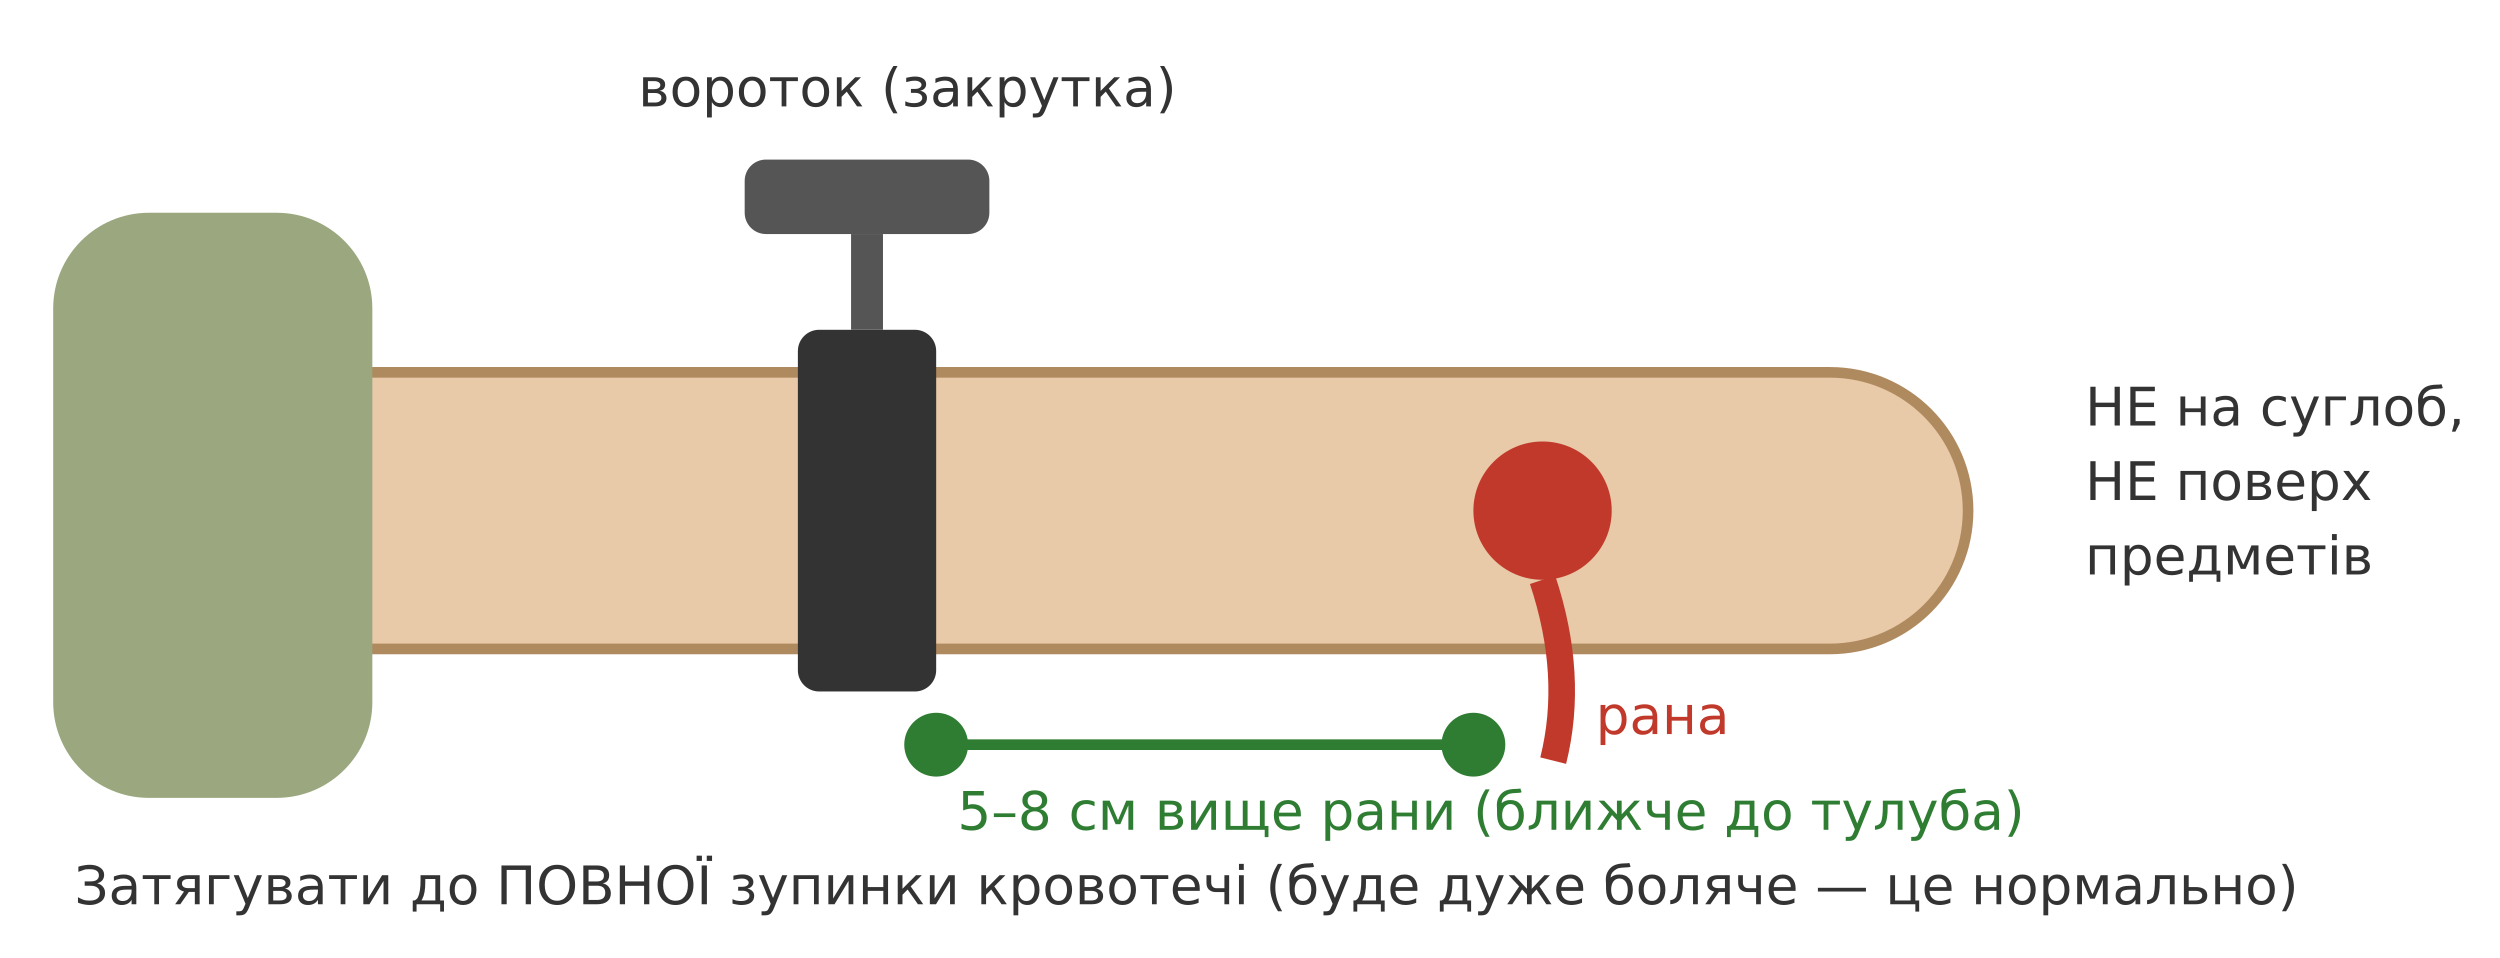
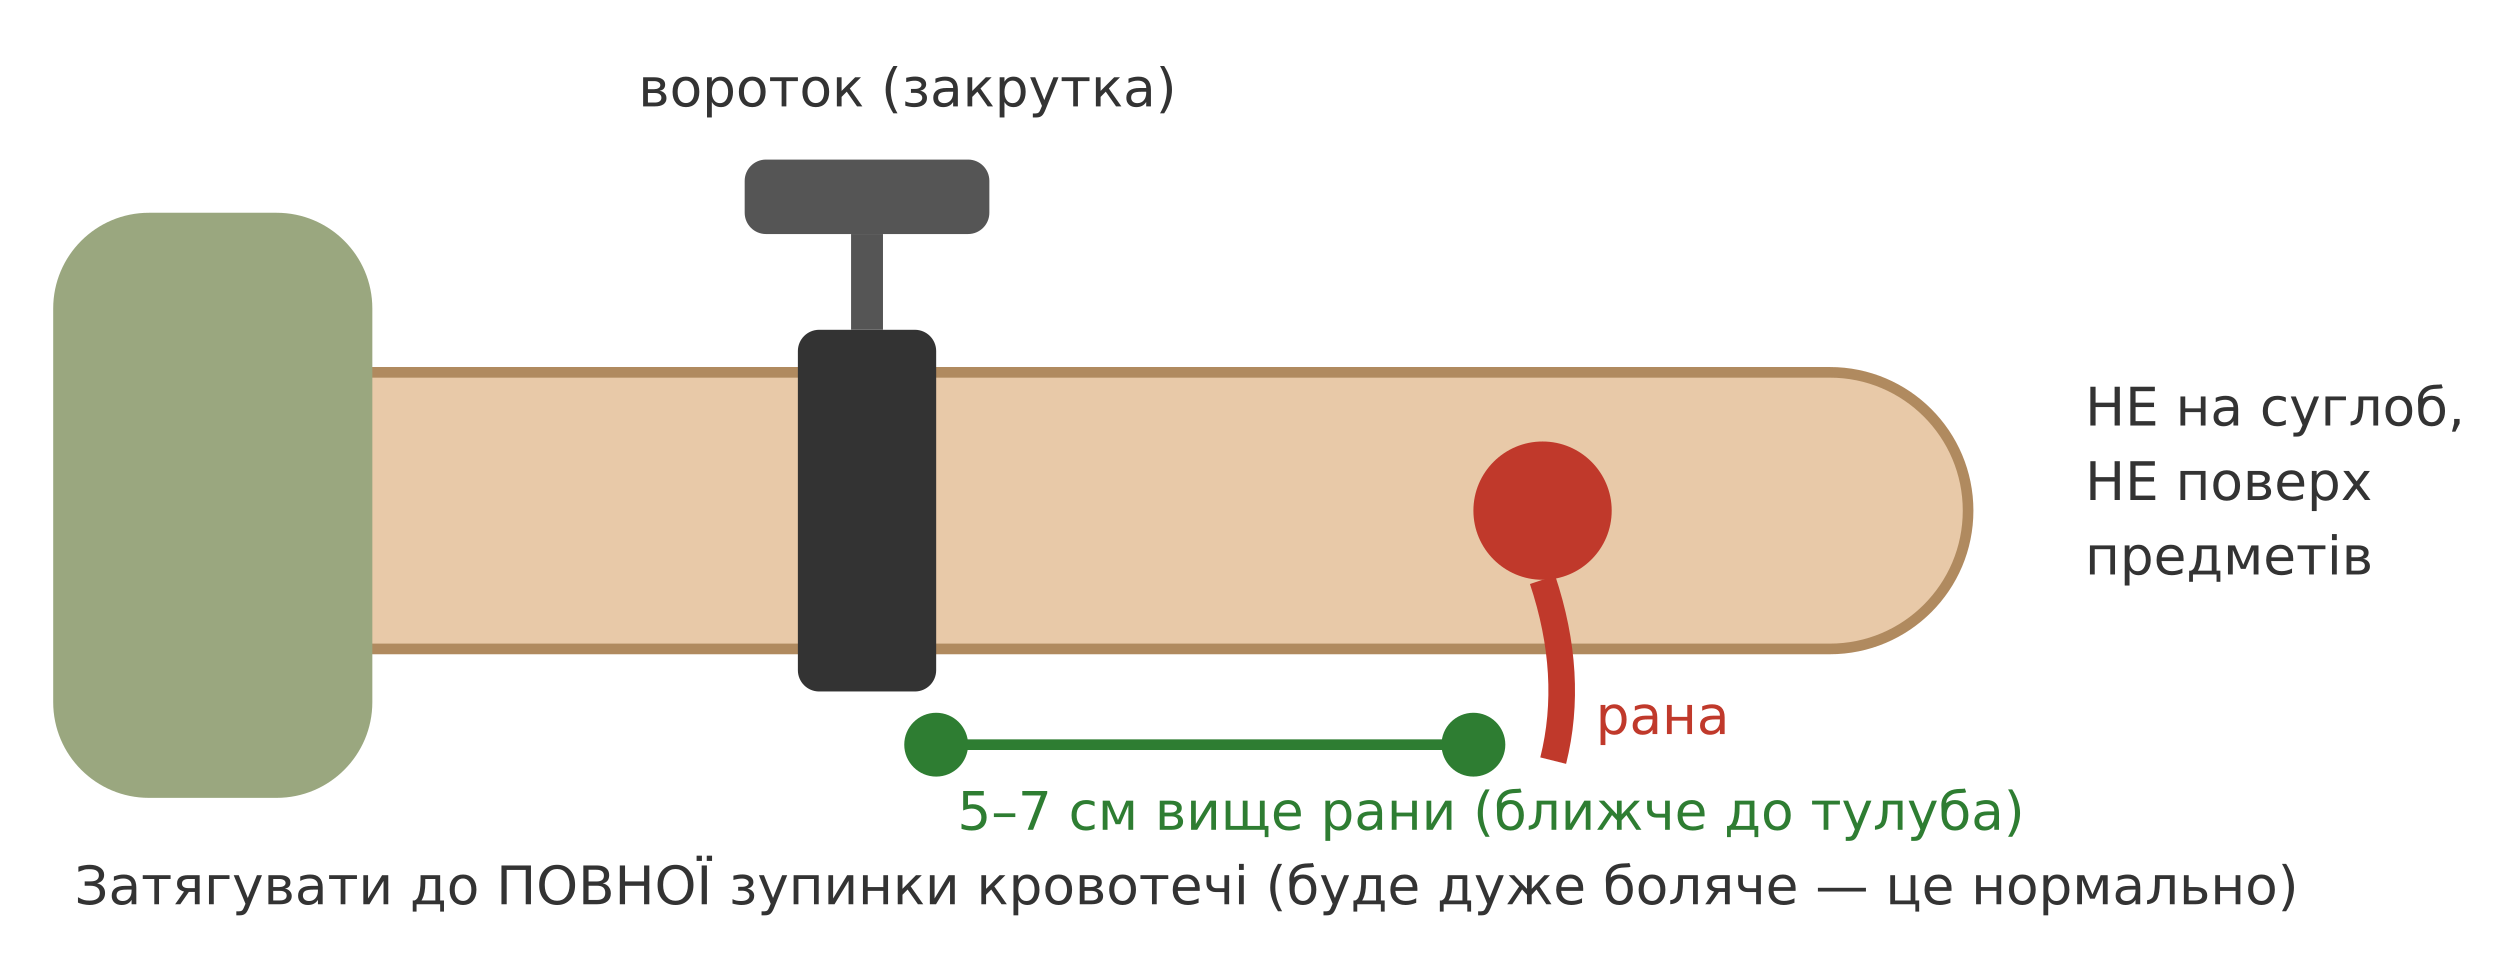
<svg xmlns="http://www.w3.org/2000/svg" width="470" height="180" viewBox="0 0 470 180">
  <rect x="40" y="70" width="330" height="52" rx="26" fill="#e8c9a8" stroke="#b08a5f" stroke-width="2" />
  <rect x="10" y="40" width="60" height="110" rx="18" fill="#9aa77f" />
  <circle cx="290" cy="96" r="13" fill="#c0392b" />
  <path d="M290 109 q6 18 2 34" stroke="#c0392b" stroke-width="5" fill="none" />
  <text x="300" y="138" font-family="DejaVu Sans" font-size="10" fill="#c0392b">рана</text>
  <rect x="150" y="62" width="26" height="68" rx="4" fill="#333" />
  <rect x="140" y="30" width="46" height="14" rx="4" fill="#555" />
  <line x1="163" y1="44" x2="163" y2="62" stroke="#555" stroke-width="6" />
  <text x="120" y="20" font-family="DejaVu Sans" font-size="10" fill="#333">вороток (закрутка)</text>
  <line x1="176" y1="140" x2="277" y2="140" stroke="#2e7d32" stroke-width="2" marker-end="url(#ga)" marker-start="url(#ga)" />
  <defs>
    <marker id="ga" markerWidth="8" markerHeight="8" refX="4" refY="4" orient="auto">
      <circle cx="4" cy="4" r="3" fill="#2e7d32" />
    </marker>
  </defs>
-   <text x="180" y="156" font-family="DejaVu Sans" font-size="10" fill="#2e7d32">5–8 см вище рани (ближче до тулуба)</text>
+   <text x="180" y="156" font-family="DejaVu Sans" font-size="10" fill="#2e7d32">5–7 см вище рани (ближче до тулуба)</text>
  <text x="392" y="80" font-family="DejaVu Sans" font-size="10" fill="#333">НЕ на суглоб,</text>
  <text x="392" y="94" font-family="DejaVu Sans" font-size="10" fill="#333">НЕ поверх</text>
  <text x="392" y="108" font-family="DejaVu Sans" font-size="10" fill="#333">предметів</text>
  <text x="14" y="170" font-family="DejaVu Sans" font-size="10" fill="#333">Затягувати до ПОВНОЇ зупинки кровотечі (буде дуже боляче — це нормально)</text>
</svg>
